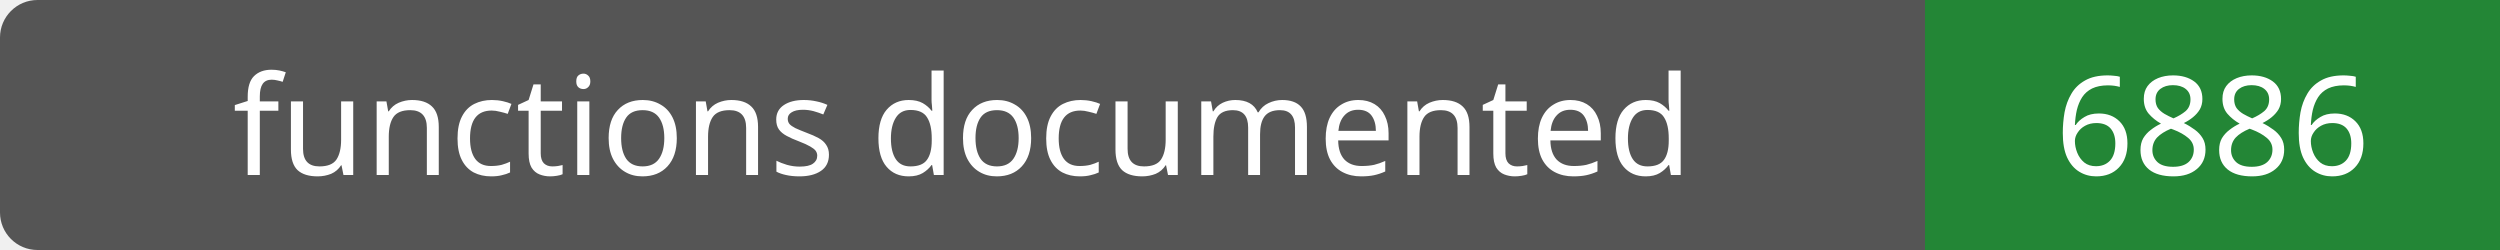
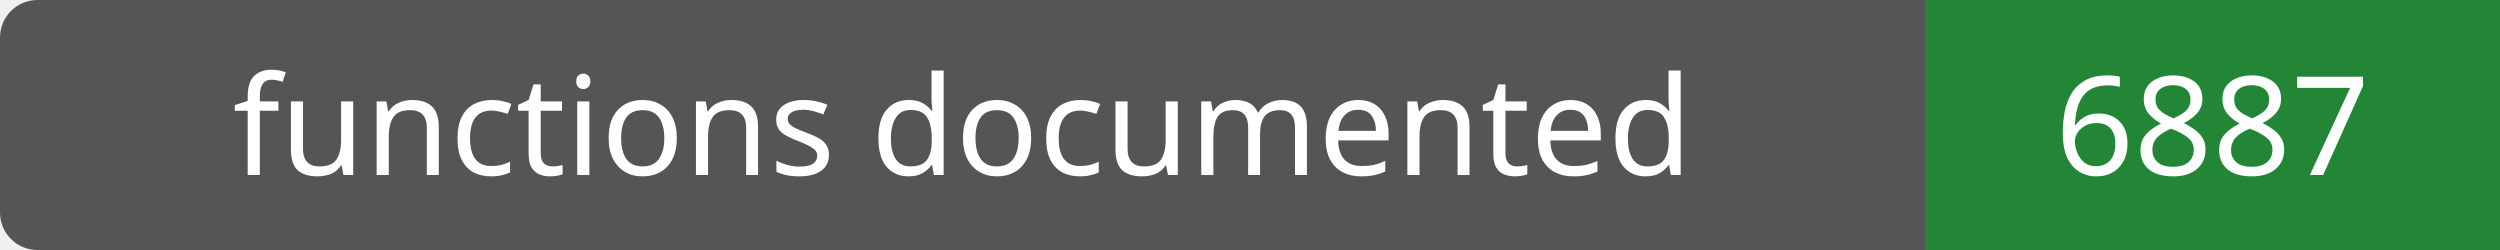
- <svg xmlns="http://www.w3.org/2000/svg" width="200" height="20" role="img" aria-label="functions documented: 6886">
+ <svg xmlns="http://www.w3.org/2000/svg" width="200" height="20" role="img" aria-label="functions documented: 6887">
  <rect width="200" height="20" rx="3" fill="#555" />
  <path fill="#238636" d="M154 0h46v20H154z" />
  <g fill="#fff" text-anchor="middle" font-family="Verdana,sans-serif" font-size="11">
    <text x="77.0" y="14">functions documented</text>
-     <text x="177.0" y="14">6886</text>
+     <text x="177.0" y="14">6887</text>
  </g>
</svg>
